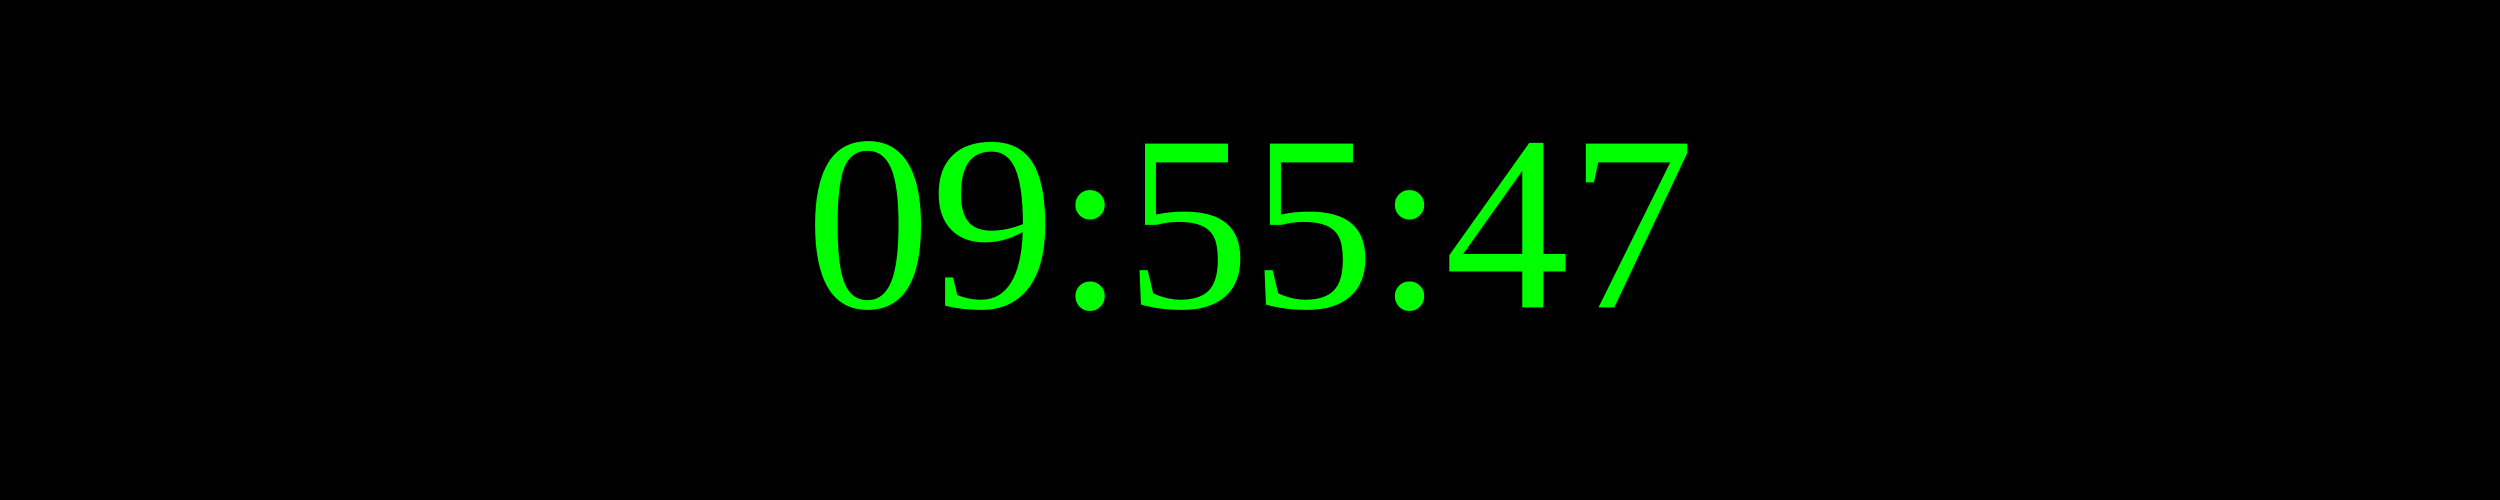
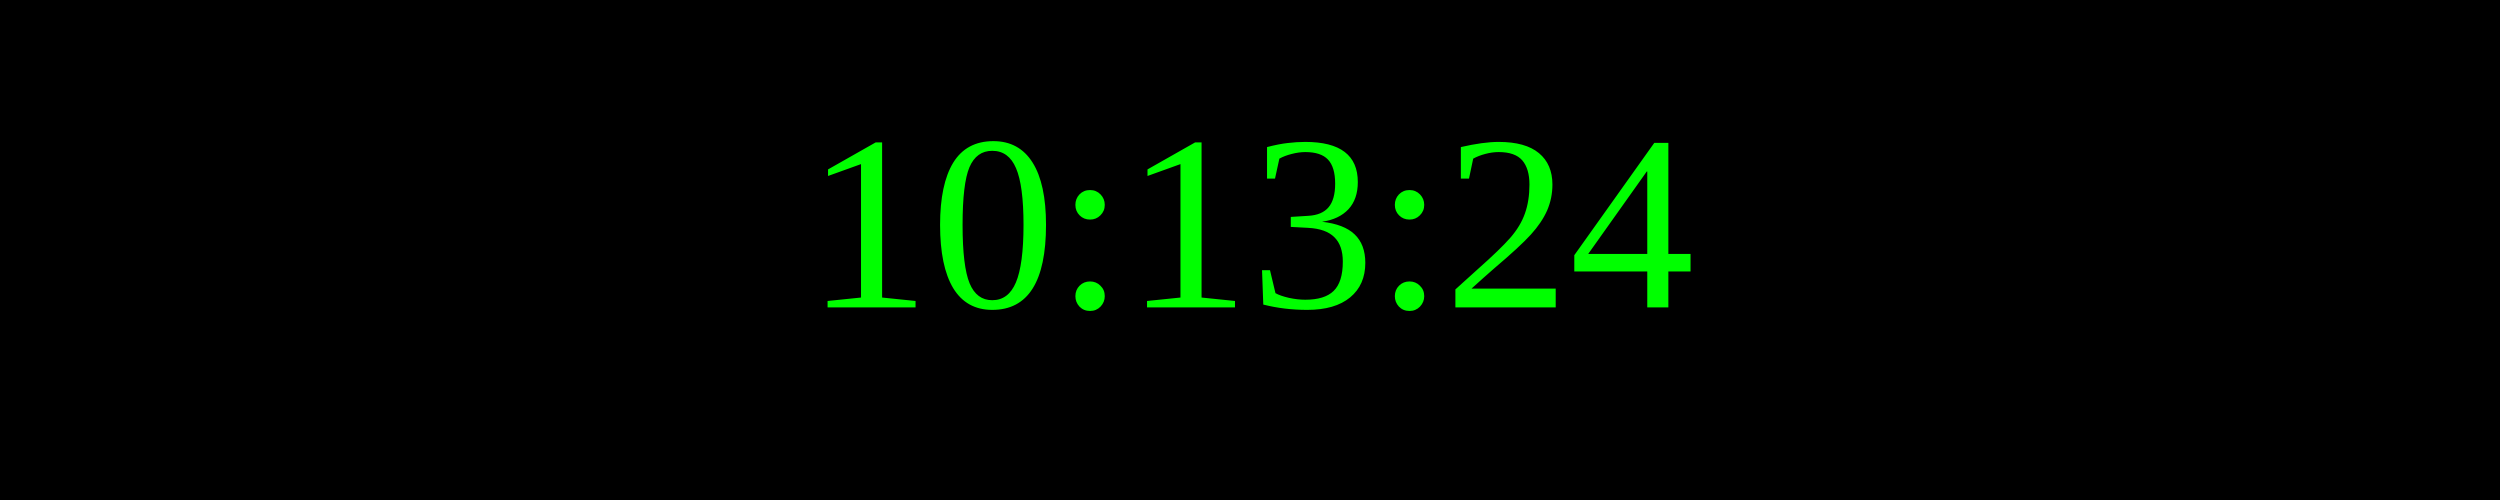
<svg xmlns="http://www.w3.org/2000/svg" width="250" height="50">
  <rect width="100%" height="100%" fill="black" />
  <text x="50%" y="50%" font-size="25" fill="lime" text-anchor="middle" dominant-baseline="middle">
- 09:55:47
+ 10:13:24
</text>
</svg>
